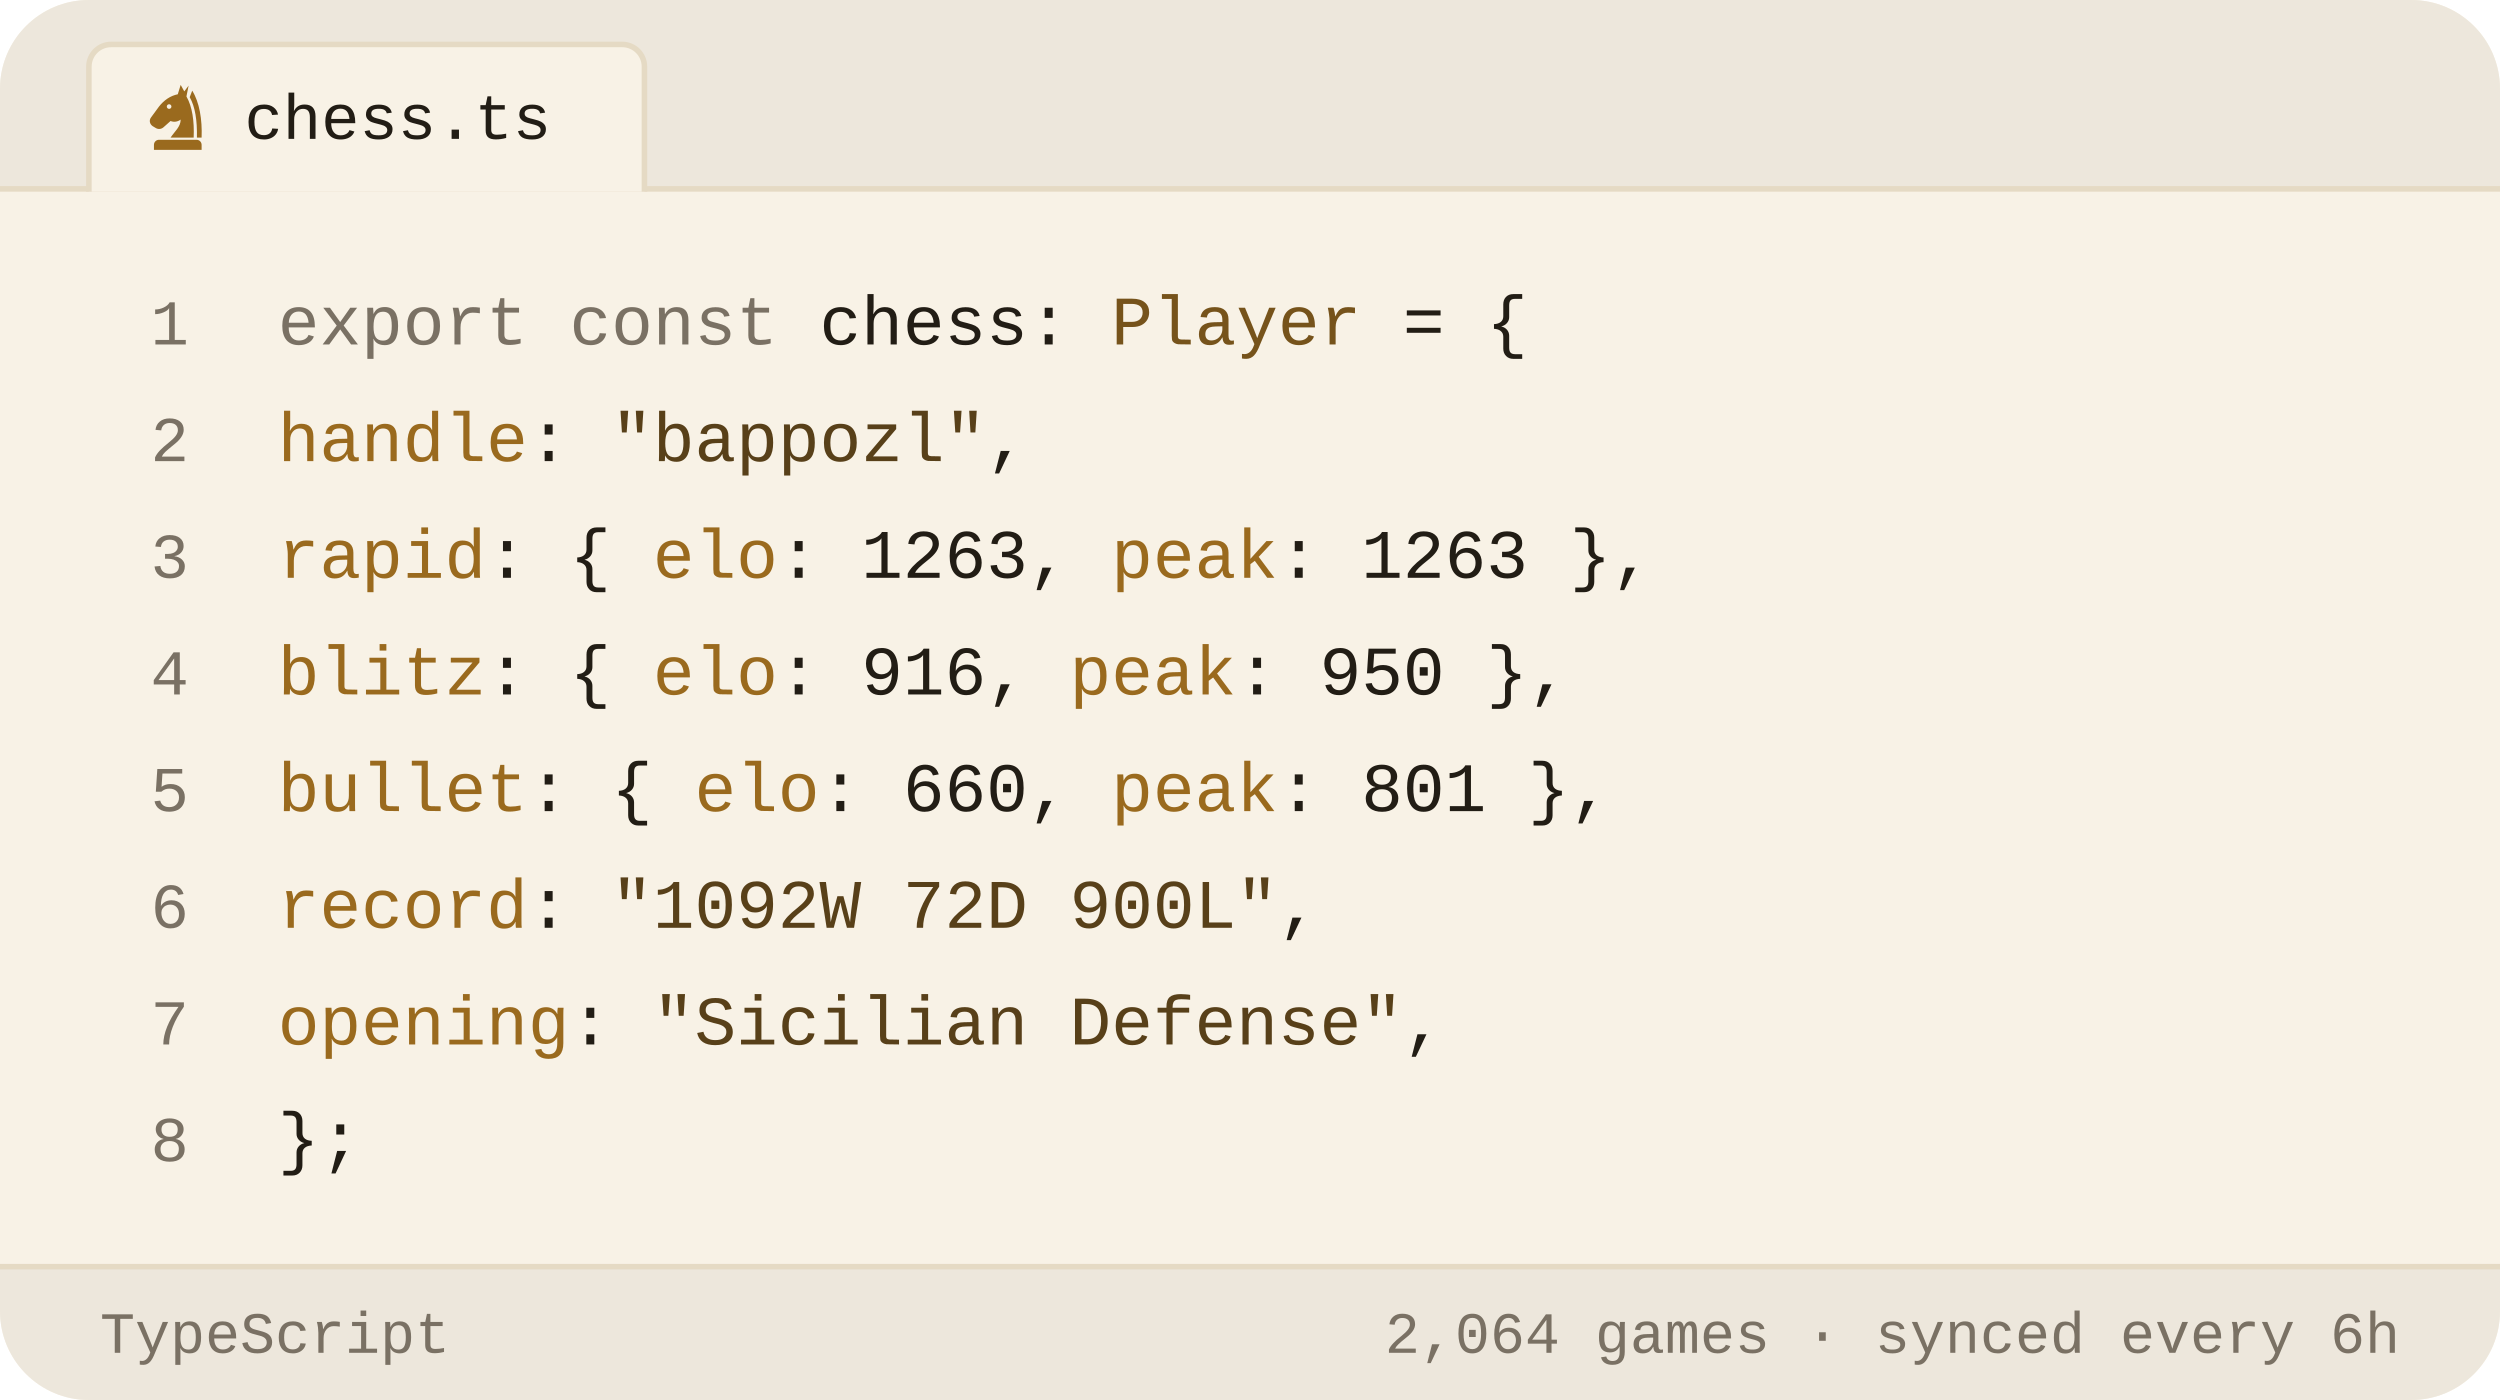
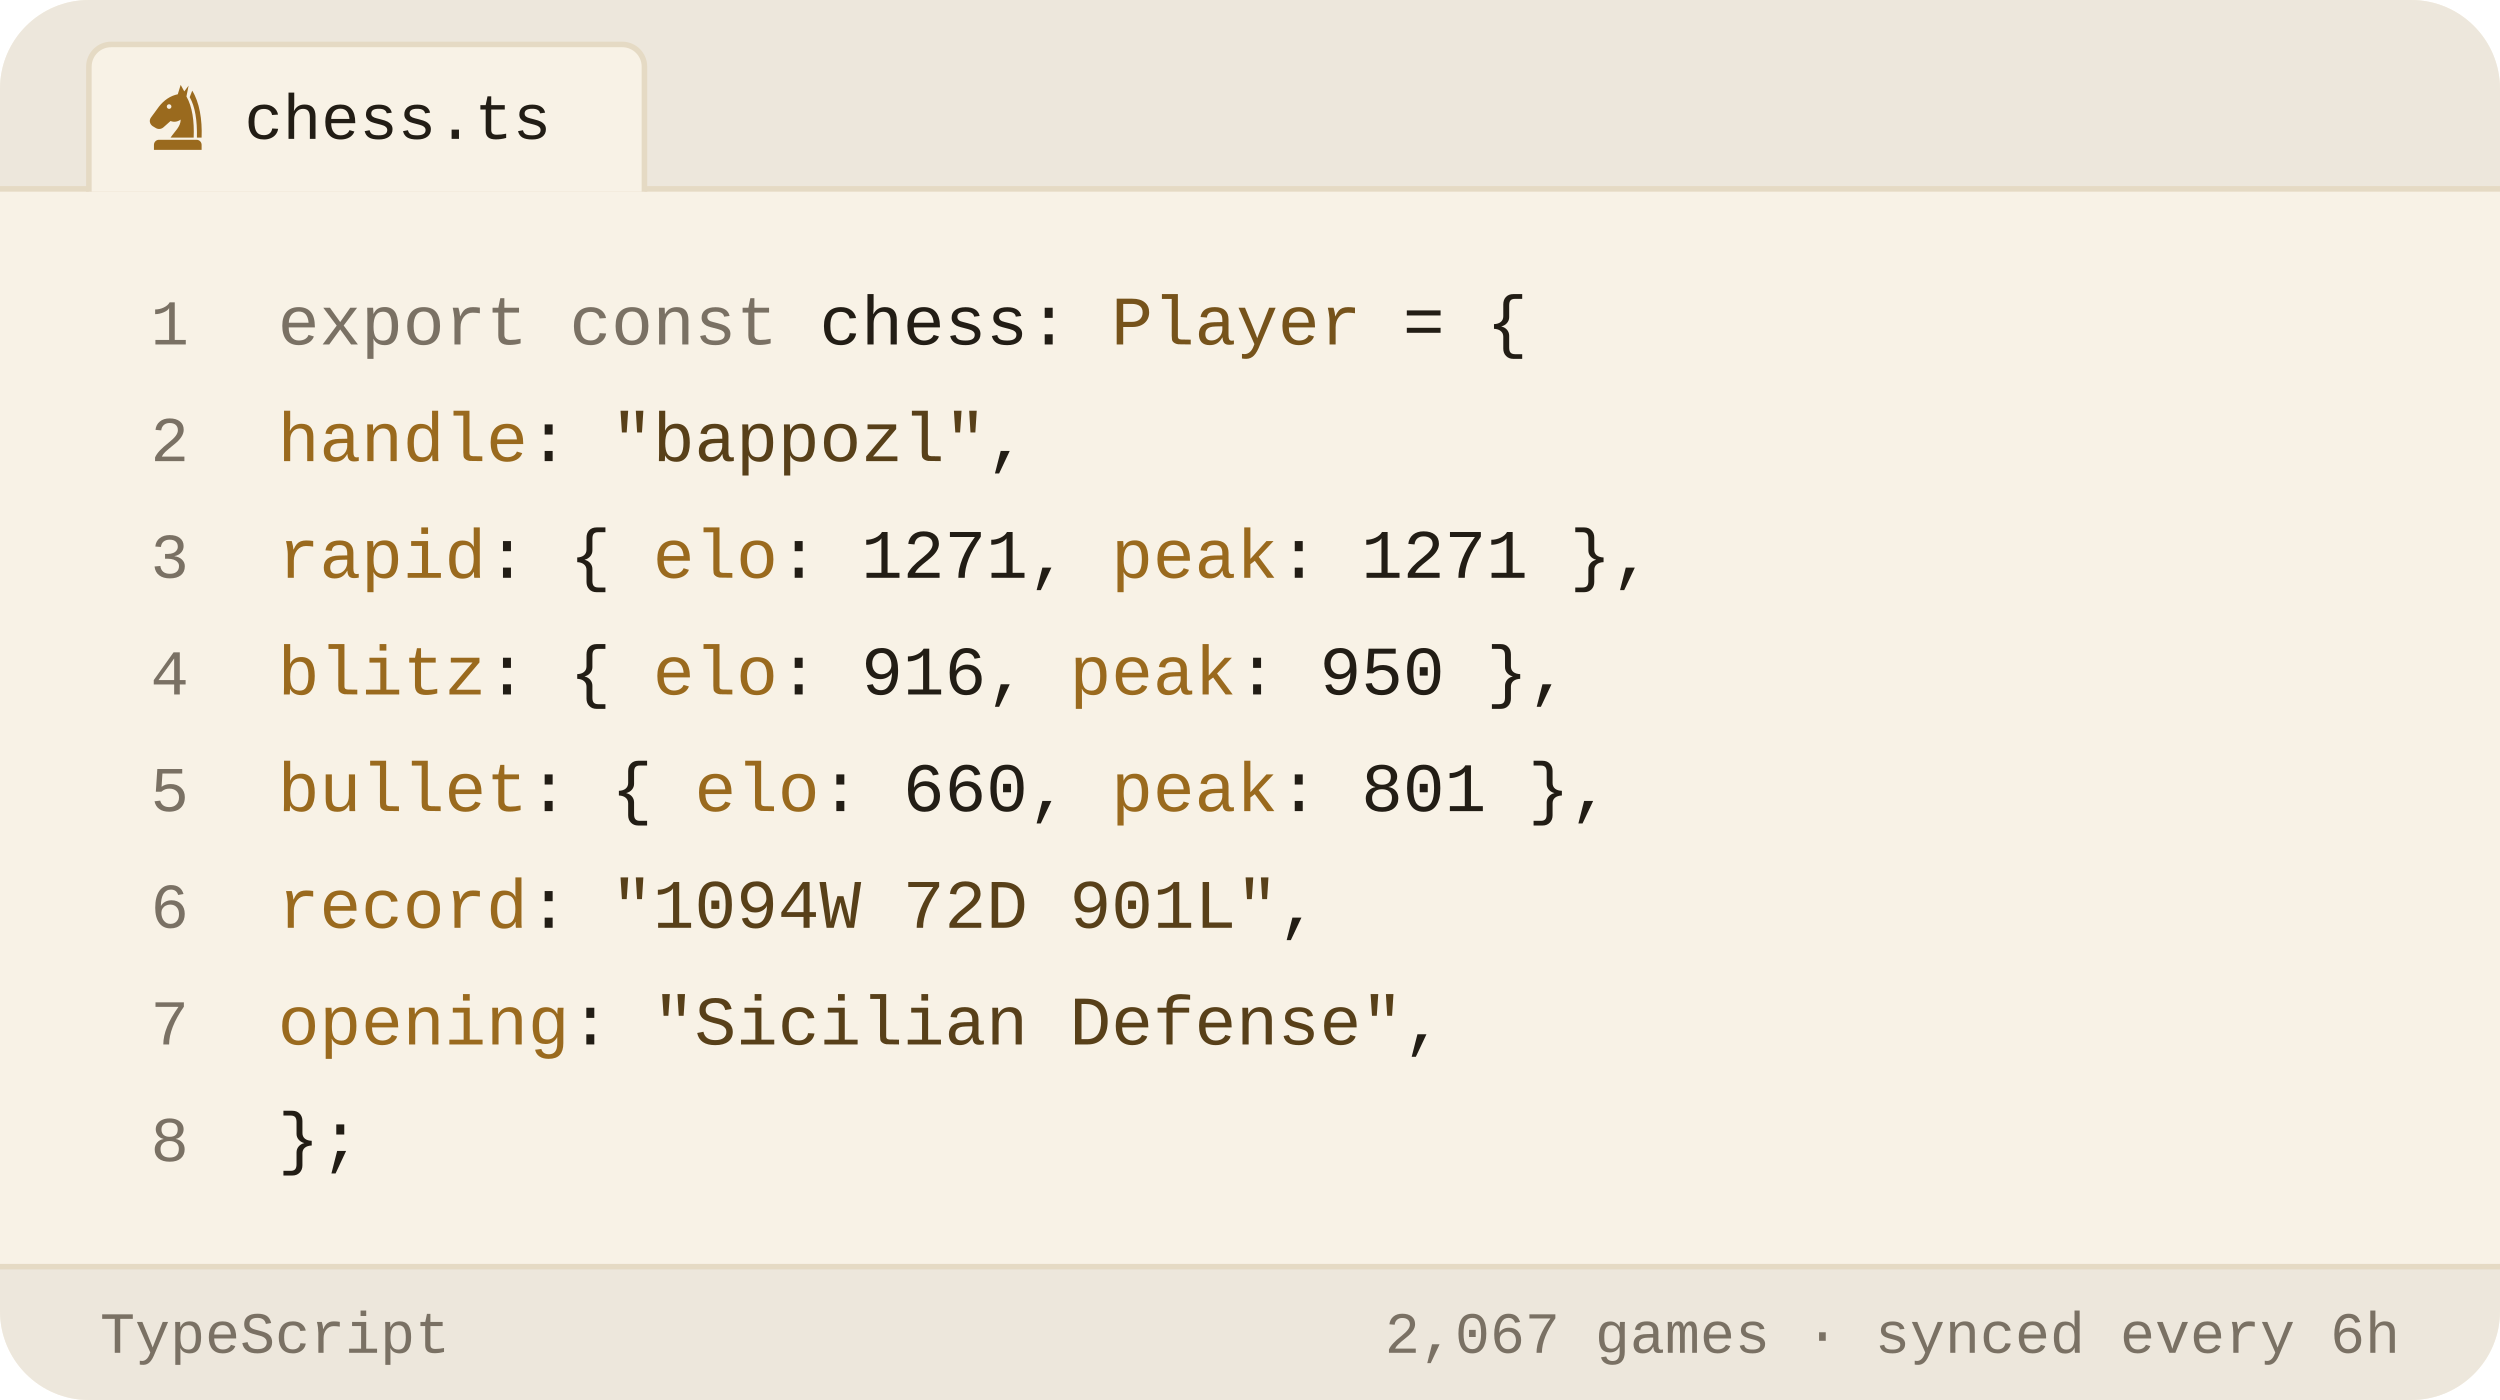
<svg xmlns="http://www.w3.org/2000/svg" viewBox="0 0 450 252" width="450" height="252" role="img" aria-label="Chess.com stats of bappozl as a TypeScript object">
  <style>svg{font-family:-apple-system,BlinkMacSystemFont,'Segoe UI',Roboto,'Helvetica Neue',Arial,sans-serif}text{fill:#221d15;white-space:pre}.bg{fill:#f8f2e6}.acc{fill:#9a6a1e}.win{fill:#0d8659}.draw{fill:#7c7f85}.loss{fill:#c0332f}.lbl{font-size:10px;font-weight:600;letter-spacing:.18em;fill:#7a7164}.cap{font-size:10.5px;font-weight:500;fill:#7a7164}.num{font-family:Georgia,'Times New Roman',Times,serif;font-weight:700;letter-spacing:-.02em}.tick{font-size:9px;font-weight:500;fill:#7a7164;opacity:.75}.dl{font-size:10px;font-weight:600}.rule{stroke:#e5dac4;stroke-width:1;fill:none}.grid{stroke:#e5dac4;stroke-width:1;fill:none;opacity:.7}.ln{fill:none;stroke:#9a6a1e;stroke-width:2;stroke-linecap:round;stroke-linejoin:round}.ring{stroke:#f8f2e6;stroke-width:2}.hollow{fill:none;stroke-width:1.5}.sq{fill:#221d15;opacity:.035}</style>
  <rect class="bg" width="450" height="252" rx="16" />
  <path d="M0 34V16a16 16 0 0 1 16-16h418a16 16 0 0 1 16 16v18z" fill="#ede7dc" />
  <line class="rule" x1="0" y1="34" x2="450" y2="34" />
  <path d="M16 34.5V12a4 4 0 0 1 4-4h92a4 4 0 0 1 4 4v22.5" fill="#f8f2e6" stroke="#e5dac4" />
  <g class="acc" transform="translate(25.5,14.5) scale(0.13)">
    <path fill-rule="evenodd" d="M54 6L50 19C40 21 31 27 24 36L13 51C10 55 11 60 15 63L20 66C24 68 28 67 31 64L40 56C45 58 50 57 54 54C54 64 46 70 40 79H72C73 56 70 36 62 22L65 7L59 15zM41.2 36a3.2 3.2 0 1 0-6.4 0 3.2 3.2 0 1 0 6.4 0z" />
    <path d="M70 14C80 30 84 54 83 79H76.5C77 55 74 36 66.5 23z" />
    <path d="M24 82h52a7 7 0 0 1 7 7v7H17v-7a7 7 0 0 1 7-7z" />
  </g>
  <text x="44" y="25" style="font-size:11.5px;font-weight:500;font-family:ui-monospace,'SF Mono',Menlo,Consolas,'Liberation Mono',monospace">chess.ts</text>
  <text x="34" y="62" text-anchor="end" style="fill:#7a7164;font-size:11.5px;font-weight:400;font-family:ui-monospace,'SF Mono',Menlo,Consolas,'Liberation Mono',monospace">1</text>
  <text x="50" y="62" style="font-size:12.5px;font-weight:400;font-family:ui-monospace,'SF Mono',Menlo,Consolas,'Liberation Mono',monospace">
    <tspan style="fill:#7a7164">export const</tspan> chess: <tspan style="fill:#76531b">Player</tspan> = {</text>
  <text x="34" y="83" text-anchor="end" style="fill:#7a7164;font-size:11.5px;font-weight:400;font-family:ui-monospace,'SF Mono',Menlo,Consolas,'Liberation Mono',monospace">2</text>
  <text x="50" y="83" style="font-size:12.5px;font-weight:400;font-family:ui-monospace,'SF Mono',Menlo,Consolas,'Liberation Mono',monospace">
    <tspan style="fill:#9a6a1e">handle</tspan>: <tspan style="fill:#584019">"bappozl"</tspan>,</text>
  <text x="34" y="104" text-anchor="end" style="fill:#7a7164;font-size:11.5px;font-weight:400;font-family:ui-monospace,'SF Mono',Menlo,Consolas,'Liberation Mono',monospace">3</text>
  <text x="50" y="104" style="font-size:12.5px;font-weight:400;font-family:ui-monospace,'SF Mono',Menlo,Consolas,'Liberation Mono',monospace">
-     <tspan style="fill:#9a6a1e">rapid</tspan>:  { <tspan style="fill:#9a6a1e">elo</tspan>: <tspan style="fill:#221d15">1263</tspan>, <tspan style="fill:#9a6a1e">peak</tspan>: <tspan style="fill:#221d15">1263</tspan> },</text>
+     <tspan style="fill:#9a6a1e">rapid</tspan>:  { <tspan style="fill:#9a6a1e">elo</tspan>: <tspan style="fill:#221d15">1271</tspan>, <tspan style="fill:#9a6a1e">peak</tspan>: <tspan style="fill:#221d15">1271</tspan> },</text>
  <text x="34" y="125" text-anchor="end" style="fill:#7a7164;font-size:11.5px;font-weight:400;font-family:ui-monospace,'SF Mono',Menlo,Consolas,'Liberation Mono',monospace">4</text>
  <text x="50" y="125" style="font-size:12.5px;font-weight:400;font-family:ui-monospace,'SF Mono',Menlo,Consolas,'Liberation Mono',monospace">
    <tspan style="fill:#9a6a1e">blitz</tspan>:  { <tspan style="fill:#9a6a1e">elo</tspan>: <tspan style="fill:#221d15">916</tspan>,  <tspan style="fill:#9a6a1e">peak</tspan>: <tspan style="fill:#221d15">950</tspan> },</text>
  <text x="34" y="146" text-anchor="end" style="fill:#7a7164;font-size:11.5px;font-weight:400;font-family:ui-monospace,'SF Mono',Menlo,Consolas,'Liberation Mono',monospace">5</text>
  <text x="50" y="146" style="font-size:12.5px;font-weight:400;font-family:ui-monospace,'SF Mono',Menlo,Consolas,'Liberation Mono',monospace">
    <tspan style="fill:#9a6a1e">bullet</tspan>: { <tspan style="fill:#9a6a1e">elo</tspan>: <tspan style="fill:#221d15">660</tspan>,  <tspan style="fill:#9a6a1e">peak</tspan>: <tspan style="fill:#221d15">801</tspan> },</text>
  <text x="34" y="167" text-anchor="end" style="fill:#7a7164;font-size:11.5px;font-weight:400;font-family:ui-monospace,'SF Mono',Menlo,Consolas,'Liberation Mono',monospace">6</text>
  <text x="50" y="167" style="font-size:12.5px;font-weight:400;font-family:ui-monospace,'SF Mono',Menlo,Consolas,'Liberation Mono',monospace">
-     <tspan style="fill:#9a6a1e">record</tspan>: <tspan style="fill:#584019">"1092W 72D 900L"</tspan>,</text>
+     <tspan style="fill:#9a6a1e">record</tspan>: <tspan style="fill:#584019">"1094W 72D 901L"</tspan>,</text>
  <text x="34" y="188" text-anchor="end" style="fill:#7a7164;font-size:11.5px;font-weight:400;font-family:ui-monospace,'SF Mono',Menlo,Consolas,'Liberation Mono',monospace">7</text>
  <text x="50" y="188" style="font-size:12.5px;font-weight:400;font-family:ui-monospace,'SF Mono',Menlo,Consolas,'Liberation Mono',monospace">
    <tspan style="fill:#9a6a1e">opening</tspan>: <tspan style="fill:#584019">"Sicilian Defense"</tspan>,</text>
  <text x="34" y="209" text-anchor="end" style="fill:#7a7164;font-size:11.5px;font-weight:400;font-family:ui-monospace,'SF Mono',Menlo,Consolas,'Liberation Mono',monospace">8</text>
  <text x="50" y="209" style="font-size:12.5px;font-weight:400;font-family:ui-monospace,'SF Mono',Menlo,Consolas,'Liberation Mono',monospace">};</text>
  <path d="M0 228H450V236a16 16 0 0 1 -16 16H16a16 16 0 0 1 -16-16z" fill="#ede7dc" />
  <line class="rule" x1="0" y1="228" x2="450" y2="228" />
  <text x="18" y="243.5" style="fill:#7a7164;font-size:10.5px;font-weight:500;font-family:ui-monospace,'SF Mono',Menlo,Consolas,'Liberation Mono',monospace">TypeScript</text>
-   <text x="432" y="243.5" text-anchor="end" style="fill:#7a7164;font-size:10.5px;font-weight:500;font-family:ui-monospace,'SF Mono',Menlo,Consolas,'Liberation Mono',monospace">2,064 games · synced every 6h</text>
+   <text x="432" y="243.5" text-anchor="end" style="fill:#7a7164;font-size:10.5px;font-weight:500;font-family:ui-monospace,'SF Mono',Menlo,Consolas,'Liberation Mono',monospace">2,067 games · synced every 6h</text>
</svg>
